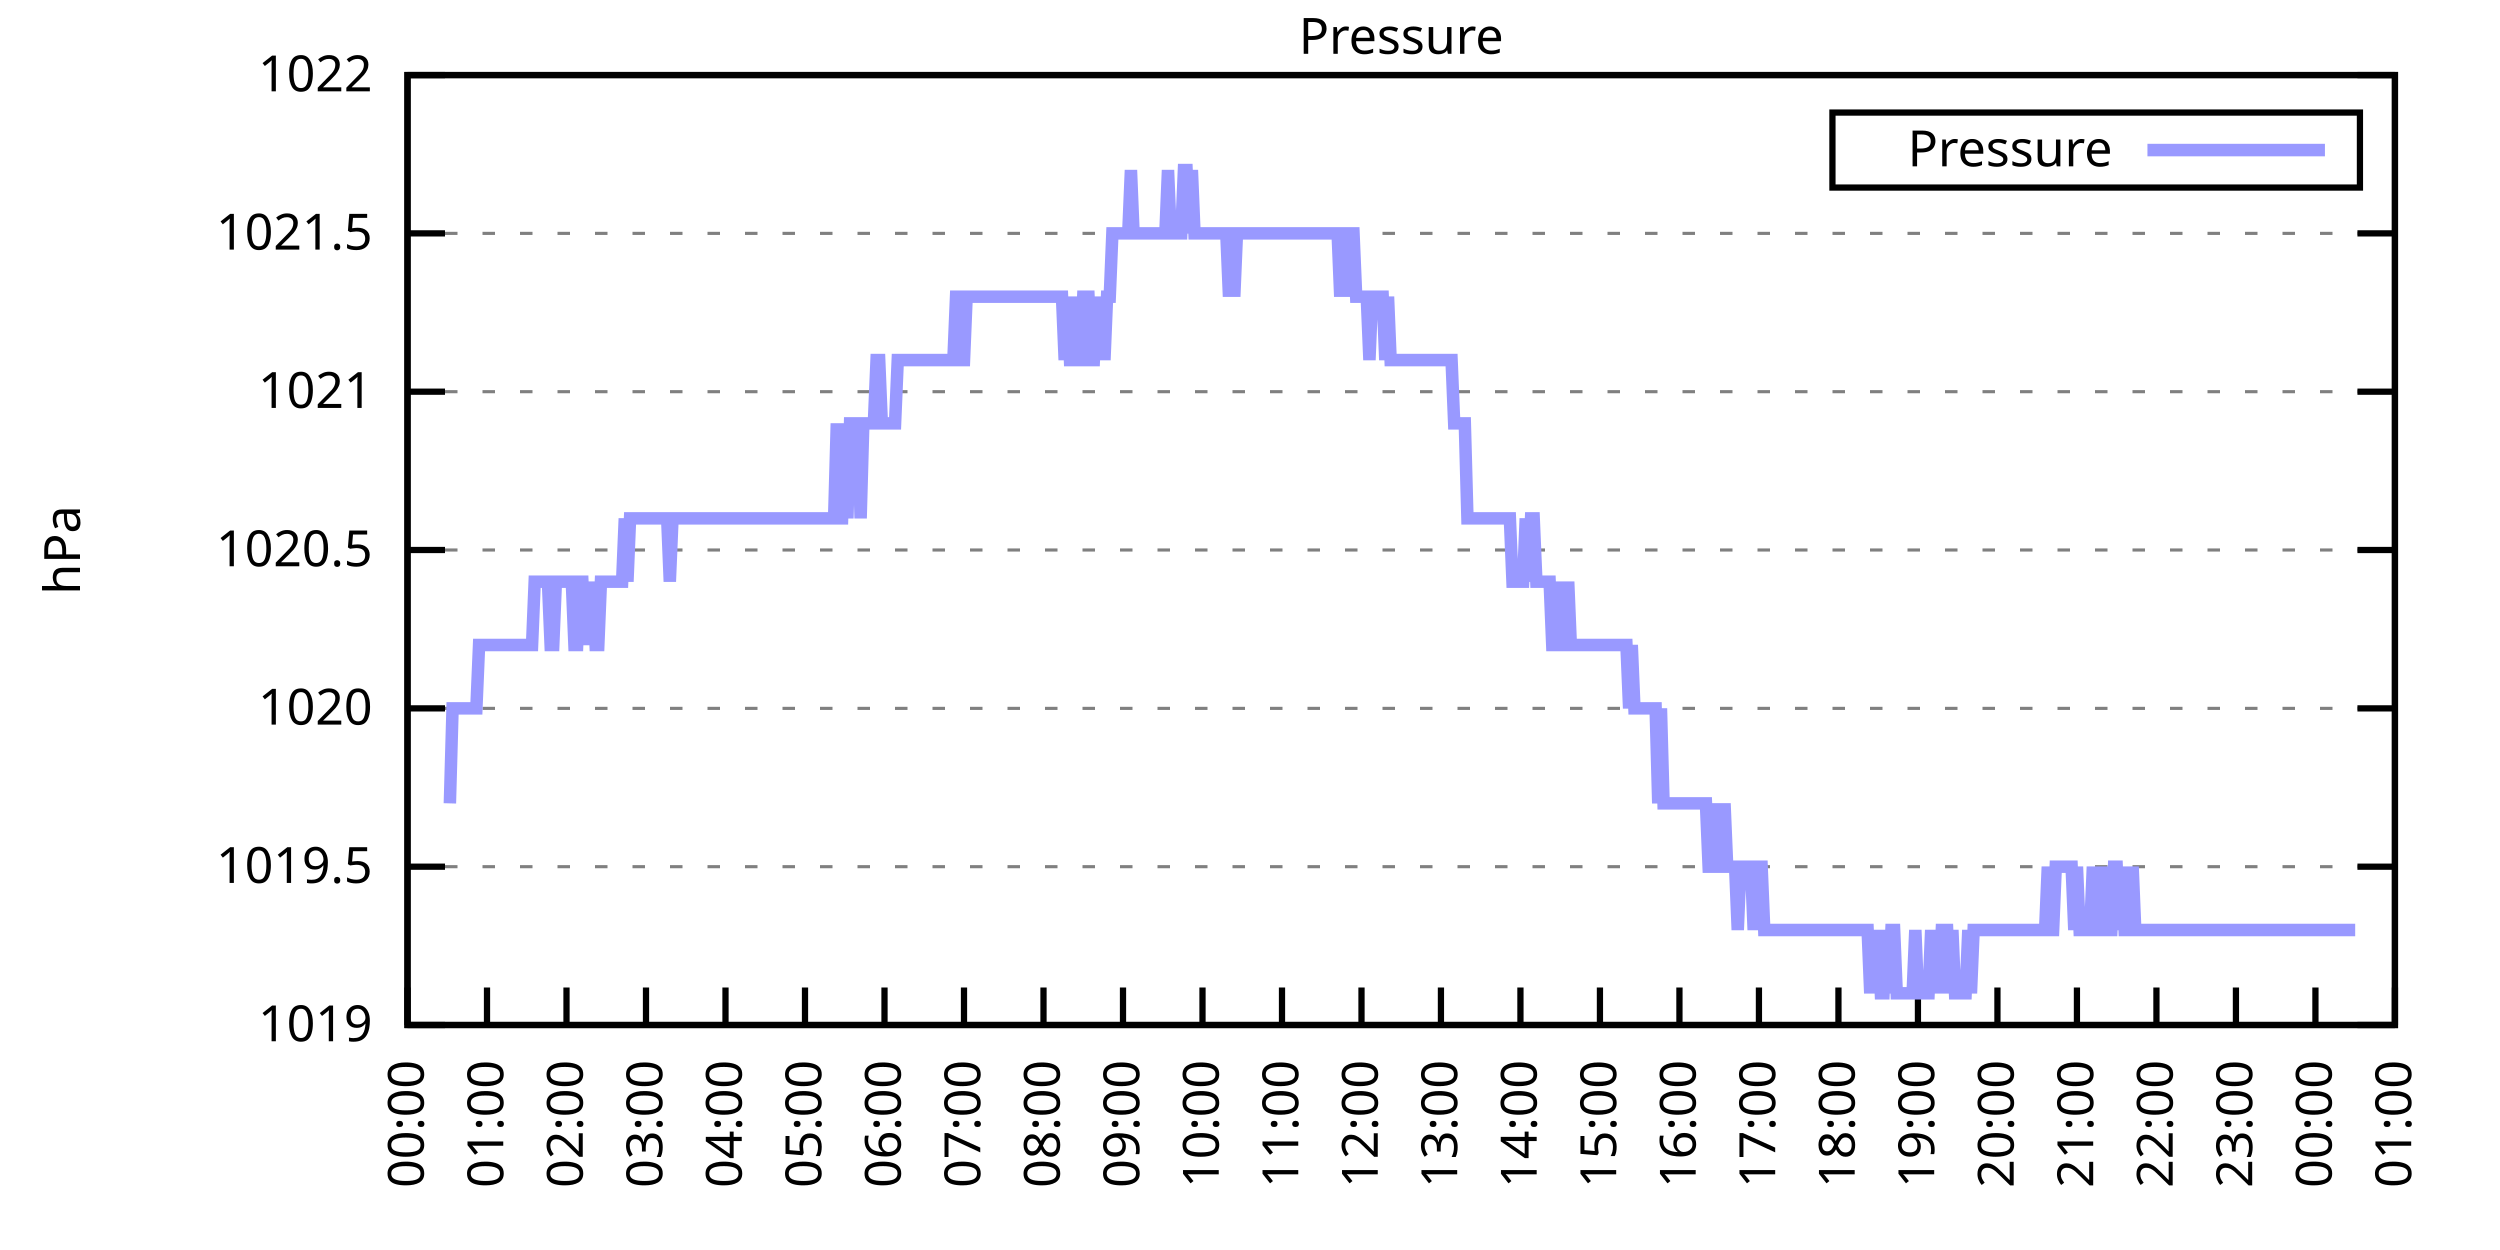
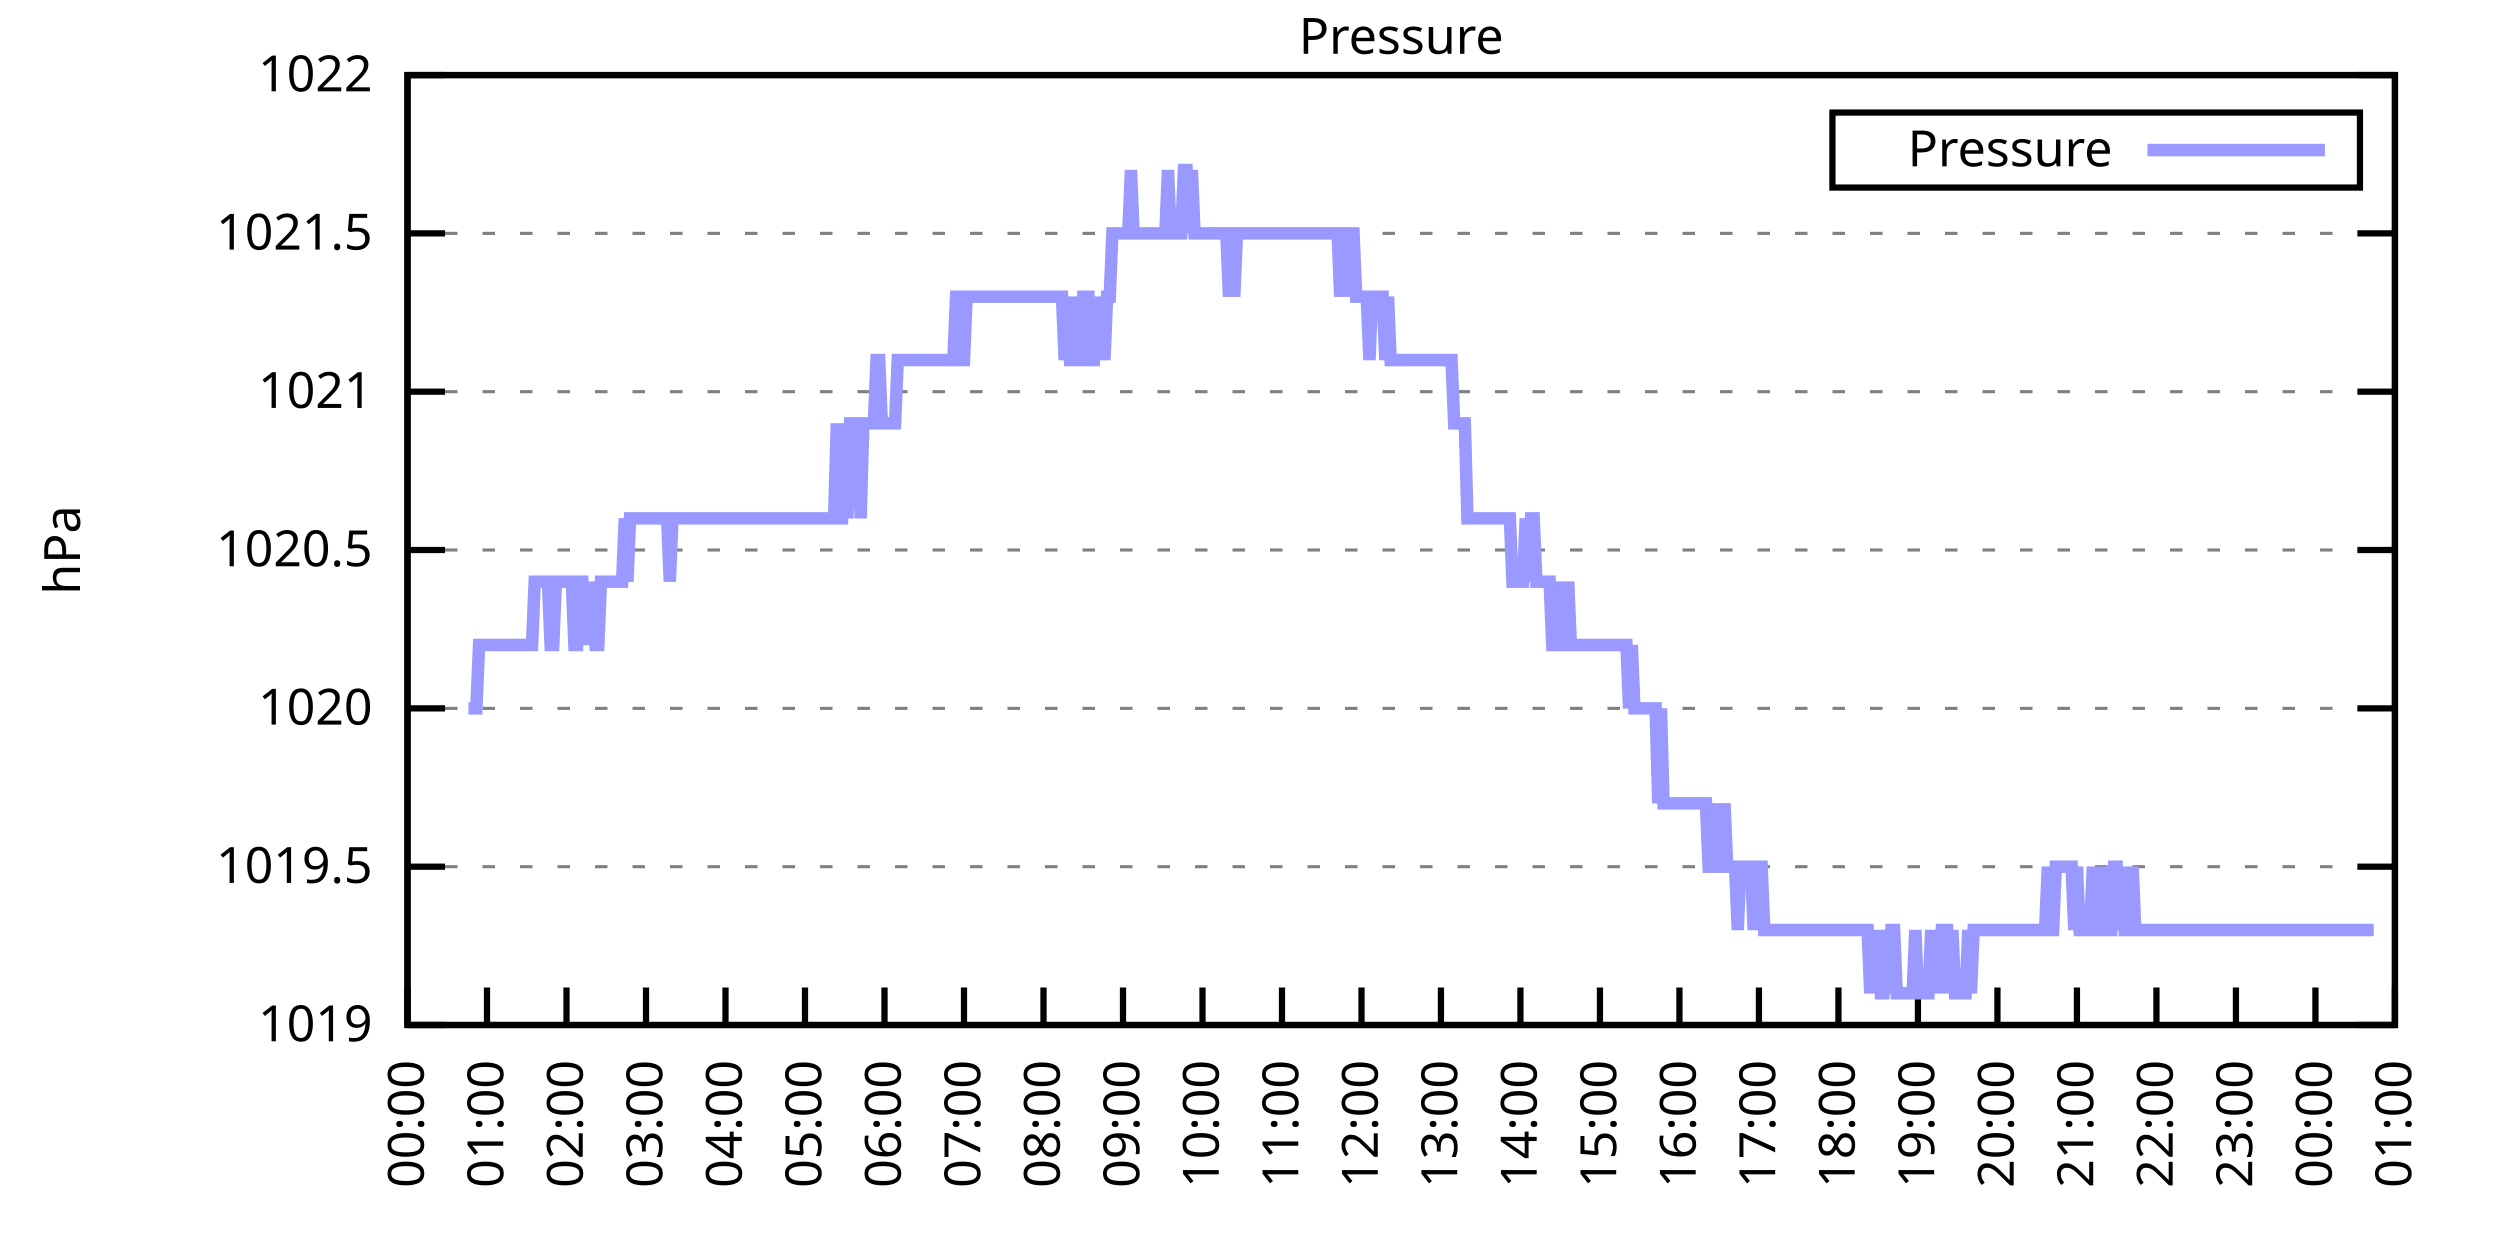
<svg xmlns="http://www.w3.org/2000/svg" xmlns:xlink="http://www.w3.org/1999/xlink" width="400" height="200" viewBox="0 0 400 200">
  <g id="gnuplot_canvas">
    <rect x="0" y="0" width="400" height="200" fill="none" />
    <defs>
      <circle id="gpDot" r="0.5" stroke-width="0.5" stroke="currentColor" />
      <path id="gpPt0" stroke-width="0.333" stroke="currentColor" d="M-1,0 h2 M0,-1 v2" />
      <path id="gpPt1" stroke-width="0.333" stroke="currentColor" d="M-1,-1 L1,1 M1,-1 L-1,1" />
      <path id="gpPt2" stroke-width="0.333" stroke="currentColor" d="M-1,0 L1,0 M0,-1 L0,1 M-1,-1 L1,1 M-1,1 L1,-1" />
      <rect id="gpPt3" stroke-width="0.333" stroke="currentColor" x="-1" y="-1" width="2" height="2" />
      <rect id="gpPt4" stroke-width="0.333" stroke="currentColor" fill="currentColor" x="-1" y="-1" width="2" height="2" />
      <circle id="gpPt5" stroke-width="0.333" stroke="currentColor" cx="0" cy="0" r="1" />
      <use xlink:href="#gpPt5" id="gpPt6" fill="currentColor" stroke="none" />
      <path id="gpPt7" stroke-width="0.333" stroke="currentColor" d="M0,-1.33 L-1.33,0.67 L1.33,0.67 z" />
      <use xlink:href="#gpPt7" id="gpPt8" fill="currentColor" stroke="none" />
      <use xlink:href="#gpPt7" id="gpPt9" stroke="currentColor" transform="rotate(180)" />
      <use xlink:href="#gpPt9" id="gpPt10" fill="currentColor" stroke="none" />
      <use xlink:href="#gpPt3" id="gpPt11" stroke="currentColor" transform="rotate(45)" />
      <use xlink:href="#gpPt11" id="gpPt12" fill="currentColor" stroke="none" />
      <path id="gpPt13" stroke-width="0.333" stroke="currentColor" d="M0,1.330 L1.265,0.411 L0.782,-1.067 L-0.782,-1.076 L-1.265,0.411 z" />
      <use xlink:href="#gpPt13" id="gpPt14" fill="currentColor" stroke="none" />
      <filter id="textbox" filterUnits="objectBoundingBox" x="0" y="0" height="1" width="1">
        <feFlood flood-color="white" flood-opacity="1" result="bgnd" />
        <feComposite in="SourceGraphic" in2="bgnd" operator="atop" />
      </filter>
      <filter id="greybox" filterUnits="objectBoundingBox" x="0" y="0" height="1" width="1">
        <feFlood flood-color="lightgrey" flood-opacity="1" result="grey" />
        <feComposite in="SourceGraphic" in2="grey" operator="atop" />
      </filter>
    </defs>
    <g fill="none" color="white" stroke="currentColor" stroke-width="1.00" stroke-linecap="butt" stroke-linejoin="miter">
</g>
    <g fill="none" color="black" stroke="currentColor" stroke-width="1.00" stroke-linecap="butt" stroke-linejoin="miter">
      <g stroke="none" shape-rendering="crispEdges">
        <polygon fill="rgb(255, 255, 255)" points="65.20,164.00 383.18,164.00 383.18,12.02 65.20,12.02 " />
      </g>
    </g>
    <g fill="none" color="black" stroke="currentColor" stroke-width="1.00" stroke-linecap="butt" stroke-linejoin="miter">
</g>
    <g fill="none" color="black" stroke="black" stroke-width="0.50" stroke-linecap="butt" stroke-linejoin="miter">
</g>
    <g fill="none" color="gray" stroke="currentColor" stroke-width="0.50" stroke-linecap="butt" stroke-linejoin="miter">
      <path stroke="gray" stroke-dasharray="2,4" class="gridline" d="M65.20,164.00 L383.19,164.00  " />
    </g>
    <g fill="none" color="gray" stroke="gray" stroke-width="1.00" stroke-linecap="butt" stroke-linejoin="miter">
</g>
    <g fill="none" color="black" stroke="currentColor" stroke-width="1.00" stroke-linecap="butt" stroke-linejoin="miter">
      <path stroke="black" d="M65.20,164.00 L71.20,164.00 M383.19,164.00 L377.19,164.00  " />
      <g transform="translate(59.60,166.60)" stroke="none" fill="black" font-family="Sans" font-size="8.00" text-anchor="end">
        <text>
          <tspan font-family="Sans"> 1019</tspan>
        </text>
      </g>
    </g>
    <g fill="none" color="black" stroke="currentColor" stroke-width="1.00" stroke-linecap="butt" stroke-linejoin="miter">
</g>
    <g fill="none" color="black" stroke="black" stroke-width="0.50" stroke-linecap="butt" stroke-linejoin="miter">
</g>
    <g fill="none" color="gray" stroke="currentColor" stroke-width="0.50" stroke-linecap="butt" stroke-linejoin="miter">
      <path stroke="gray" stroke-dasharray="2,4" class="gridline" d="M65.20,138.67 L383.19,138.67  " />
    </g>
    <g fill="none" color="gray" stroke="gray" stroke-width="1.00" stroke-linecap="butt" stroke-linejoin="miter">
</g>
    <g fill="none" color="black" stroke="currentColor" stroke-width="1.00" stroke-linecap="butt" stroke-linejoin="miter">
      <path stroke="black" d="M65.20,138.67 L71.20,138.67 M383.19,138.67 L377.19,138.67  " />
      <g transform="translate(59.60,141.27)" stroke="none" fill="black" font-family="Sans" font-size="8.00" text-anchor="end">
        <text>
          <tspan font-family="Sans"> 1019.5</tspan>
        </text>
      </g>
    </g>
    <g fill="none" color="black" stroke="currentColor" stroke-width="1.00" stroke-linecap="butt" stroke-linejoin="miter">
</g>
    <g fill="none" color="black" stroke="black" stroke-width="0.50" stroke-linecap="butt" stroke-linejoin="miter">
</g>
    <g fill="none" color="gray" stroke="currentColor" stroke-width="0.50" stroke-linecap="butt" stroke-linejoin="miter">
      <path stroke="gray" stroke-dasharray="2,4" class="gridline" d="M65.20,113.34 L383.19,113.34  " />
    </g>
    <g fill="none" color="gray" stroke="gray" stroke-width="1.00" stroke-linecap="butt" stroke-linejoin="miter">
</g>
    <g fill="none" color="black" stroke="currentColor" stroke-width="1.00" stroke-linecap="butt" stroke-linejoin="miter">
      <path stroke="black" d="M65.20,113.34 L71.20,113.34 M383.19,113.34 L377.19,113.34  " />
      <g transform="translate(59.60,115.94)" stroke="none" fill="black" font-family="Sans" font-size="8.00" text-anchor="end">
        <text>
          <tspan font-family="Sans"> 1020</tspan>
        </text>
      </g>
    </g>
    <g fill="none" color="black" stroke="currentColor" stroke-width="1.00" stroke-linecap="butt" stroke-linejoin="miter">
</g>
    <g fill="none" color="black" stroke="black" stroke-width="0.50" stroke-linecap="butt" stroke-linejoin="miter">
</g>
    <g fill="none" color="gray" stroke="currentColor" stroke-width="0.50" stroke-linecap="butt" stroke-linejoin="miter">
      <path stroke="gray" stroke-dasharray="2,4" class="gridline" d="M65.20,88.00 L383.19,88.00  " />
    </g>
    <g fill="none" color="gray" stroke="gray" stroke-width="1.00" stroke-linecap="butt" stroke-linejoin="miter">
</g>
    <g fill="none" color="black" stroke="currentColor" stroke-width="1.00" stroke-linecap="butt" stroke-linejoin="miter">
      <path stroke="black" d="M65.20,88.00 L71.20,88.00 M383.19,88.00 L377.19,88.00  " />
      <g transform="translate(59.60,90.60)" stroke="none" fill="black" font-family="Sans" font-size="8.00" text-anchor="end">
        <text>
          <tspan font-family="Sans"> 1020.5</tspan>
        </text>
      </g>
    </g>
    <g fill="none" color="black" stroke="currentColor" stroke-width="1.00" stroke-linecap="butt" stroke-linejoin="miter">
</g>
    <g fill="none" color="black" stroke="black" stroke-width="0.50" stroke-linecap="butt" stroke-linejoin="miter">
</g>
    <g fill="none" color="gray" stroke="currentColor" stroke-width="0.50" stroke-linecap="butt" stroke-linejoin="miter">
      <path stroke="gray" stroke-dasharray="2,4" class="gridline" d="M65.20,62.67 L383.19,62.67  " />
    </g>
    <g fill="none" color="gray" stroke="gray" stroke-width="1.00" stroke-linecap="butt" stroke-linejoin="miter">
</g>
    <g fill="none" color="black" stroke="currentColor" stroke-width="1.00" stroke-linecap="butt" stroke-linejoin="miter">
      <path stroke="black" d="M65.20,62.67 L71.20,62.67 M383.19,62.67 L377.19,62.67  " />
      <g transform="translate(59.60,65.27)" stroke="none" fill="black" font-family="Sans" font-size="8.00" text-anchor="end">
        <text>
          <tspan font-family="Sans"> 1021</tspan>
        </text>
      </g>
    </g>
    <g fill="none" color="black" stroke="currentColor" stroke-width="1.00" stroke-linecap="butt" stroke-linejoin="miter">
</g>
    <g fill="none" color="black" stroke="black" stroke-width="0.50" stroke-linecap="butt" stroke-linejoin="miter">
</g>
    <g fill="none" color="gray" stroke="currentColor" stroke-width="0.50" stroke-linecap="butt" stroke-linejoin="miter">
      <path stroke="gray" stroke-dasharray="2,4" class="gridline" d="M65.20,37.34 L383.19,37.34  " />
    </g>
    <g fill="none" color="gray" stroke="gray" stroke-width="1.00" stroke-linecap="butt" stroke-linejoin="miter">
</g>
    <g fill="none" color="black" stroke="currentColor" stroke-width="1.00" stroke-linecap="butt" stroke-linejoin="miter">
      <path stroke="black" d="M65.20,37.34 L71.20,37.34 M383.19,37.34 L377.19,37.34  " />
      <g transform="translate(59.60,39.94)" stroke="none" fill="black" font-family="Sans" font-size="8.00" text-anchor="end">
        <text>
          <tspan font-family="Sans"> 1021.5</tspan>
        </text>
      </g>
    </g>
    <g fill="none" color="black" stroke="currentColor" stroke-width="1.00" stroke-linecap="butt" stroke-linejoin="miter">
</g>
    <g fill="none" color="black" stroke="black" stroke-width="0.50" stroke-linecap="butt" stroke-linejoin="miter">
</g>
    <g fill="none" color="gray" stroke="currentColor" stroke-width="0.50" stroke-linecap="butt" stroke-linejoin="miter">
      <path stroke="gray" stroke-dasharray="2,4" class="gridline" d="M65.20,12.01 L383.19,12.01  " />
    </g>
    <g fill="none" color="gray" stroke="gray" stroke-width="1.00" stroke-linecap="butt" stroke-linejoin="miter">
</g>
    <g fill="none" color="black" stroke="currentColor" stroke-width="1.00" stroke-linecap="butt" stroke-linejoin="miter">
      <path stroke="black" d="M65.20,12.01 L71.20,12.01 M383.19,12.01 L377.19,12.01  " />
      <g transform="translate(59.60,14.61)" stroke="none" fill="black" font-family="Sans" font-size="8.00" text-anchor="end">
        <text>
          <tspan font-family="Sans"> 1022</tspan>
        </text>
      </g>
    </g>
    <g fill="none" color="black" stroke="currentColor" stroke-width="1.00" stroke-linecap="butt" stroke-linejoin="miter">
      <path stroke="black" d="M65.20,164.00 L65.20,158.00  " />
      <g transform="translate(67.80,169.60) rotate(270.00)" stroke="none" fill="black" font-family="Sans" font-size="8.00" text-anchor="end">
        <text>
          <tspan font-family="Sans">00:00</tspan>
        </text>
      </g>
    </g>
    <g fill="none" color="black" stroke="currentColor" stroke-width="1.00" stroke-linecap="butt" stroke-linejoin="miter">
      <path stroke="black" d="M77.92,164.00 L77.92,158.00  " />
      <g transform="translate(80.52,169.60) rotate(270.00)" stroke="none" fill="black" font-family="Sans" font-size="8.00" text-anchor="end">
        <text>
          <tspan font-family="Sans">01:00</tspan>
        </text>
      </g>
    </g>
    <g fill="none" color="black" stroke="currentColor" stroke-width="1.00" stroke-linecap="butt" stroke-linejoin="miter">
      <path stroke="black" d="M90.64,164.00 L90.64,158.00  " />
      <g transform="translate(93.24,169.60) rotate(270.00)" stroke="none" fill="black" font-family="Sans" font-size="8.00" text-anchor="end">
        <text>
          <tspan font-family="Sans">02:00</tspan>
        </text>
      </g>
    </g>
    <g fill="none" color="black" stroke="currentColor" stroke-width="1.00" stroke-linecap="butt" stroke-linejoin="miter">
      <path stroke="black" d="M103.36,164.00 L103.36,158.00  " />
      <g transform="translate(105.96,169.60) rotate(270.00)" stroke="none" fill="black" font-family="Sans" font-size="8.00" text-anchor="end">
        <text>
          <tspan font-family="Sans">03:00</tspan>
        </text>
      </g>
    </g>
    <g fill="none" color="black" stroke="currentColor" stroke-width="1.00" stroke-linecap="butt" stroke-linejoin="miter">
      <path stroke="black" d="M116.08,164.00 L116.08,158.00  " />
      <g transform="translate(118.68,169.60) rotate(270.00)" stroke="none" fill="black" font-family="Sans" font-size="8.00" text-anchor="end">
        <text>
          <tspan font-family="Sans">04:00</tspan>
        </text>
      </g>
    </g>
    <g fill="none" color="black" stroke="currentColor" stroke-width="1.00" stroke-linecap="butt" stroke-linejoin="miter">
      <path stroke="black" d="M128.80,164.00 L128.80,158.00  " />
      <g transform="translate(131.40,169.60) rotate(270.00)" stroke="none" fill="black" font-family="Sans" font-size="8.00" text-anchor="end">
        <text>
          <tspan font-family="Sans">05:00</tspan>
        </text>
      </g>
    </g>
    <g fill="none" color="black" stroke="currentColor" stroke-width="1.00" stroke-linecap="butt" stroke-linejoin="miter">
      <path stroke="black" d="M141.52,164.00 L141.52,158.00  " />
      <g transform="translate(144.12,169.60) rotate(270.00)" stroke="none" fill="black" font-family="Sans" font-size="8.00" text-anchor="end">
        <text>
          <tspan font-family="Sans">06:00</tspan>
        </text>
      </g>
    </g>
    <g fill="none" color="black" stroke="currentColor" stroke-width="1.00" stroke-linecap="butt" stroke-linejoin="miter">
      <path stroke="black" d="M154.24,164.00 L154.24,158.00  " />
      <g transform="translate(156.84,169.60) rotate(270.00)" stroke="none" fill="black" font-family="Sans" font-size="8.00" text-anchor="end">
        <text>
          <tspan font-family="Sans">07:00</tspan>
        </text>
      </g>
    </g>
    <g fill="none" color="black" stroke="currentColor" stroke-width="1.00" stroke-linecap="butt" stroke-linejoin="miter">
      <path stroke="black" d="M166.96,164.00 L166.96,158.00  " />
      <g transform="translate(169.56,169.60) rotate(270.00)" stroke="none" fill="black" font-family="Sans" font-size="8.00" text-anchor="end">
        <text>
          <tspan font-family="Sans">08:00</tspan>
        </text>
      </g>
    </g>
    <g fill="none" color="black" stroke="currentColor" stroke-width="1.00" stroke-linecap="butt" stroke-linejoin="miter">
      <path stroke="black" d="M179.68,164.00 L179.68,158.00  " />
      <g transform="translate(182.28,169.60) rotate(270.00)" stroke="none" fill="black" font-family="Sans" font-size="8.00" text-anchor="end">
        <text>
          <tspan font-family="Sans">09:00</tspan>
        </text>
      </g>
    </g>
    <g fill="none" color="black" stroke="currentColor" stroke-width="1.00" stroke-linecap="butt" stroke-linejoin="miter">
      <path stroke="black" d="M192.40,164.00 L192.40,158.00  " />
      <g transform="translate(195.00,169.60) rotate(270.00)" stroke="none" fill="black" font-family="Sans" font-size="8.00" text-anchor="end">
        <text>
          <tspan font-family="Sans">10:00</tspan>
        </text>
      </g>
    </g>
    <g fill="none" color="black" stroke="currentColor" stroke-width="1.00" stroke-linecap="butt" stroke-linejoin="miter">
      <path stroke="black" d="M205.12,164.00 L205.12,158.00  " />
      <g transform="translate(207.72,169.60) rotate(270.00)" stroke="none" fill="black" font-family="Sans" font-size="8.00" text-anchor="end">
        <text>
          <tspan font-family="Sans">11:00</tspan>
        </text>
      </g>
    </g>
    <g fill="none" color="black" stroke="currentColor" stroke-width="1.00" stroke-linecap="butt" stroke-linejoin="miter">
      <path stroke="black" d="M217.84,164.00 L217.84,158.00  " />
      <g transform="translate(220.44,169.60) rotate(270.00)" stroke="none" fill="black" font-family="Sans" font-size="8.00" text-anchor="end">
        <text>
          <tspan font-family="Sans">12:00</tspan>
        </text>
      </g>
    </g>
    <g fill="none" color="black" stroke="currentColor" stroke-width="1.00" stroke-linecap="butt" stroke-linejoin="miter">
      <path stroke="black" d="M230.55,164.00 L230.55,158.00  " />
      <g transform="translate(233.15,169.60) rotate(270.00)" stroke="none" fill="black" font-family="Sans" font-size="8.00" text-anchor="end">
        <text>
          <tspan font-family="Sans">13:00</tspan>
        </text>
      </g>
    </g>
    <g fill="none" color="black" stroke="currentColor" stroke-width="1.00" stroke-linecap="butt" stroke-linejoin="miter">
      <path stroke="black" d="M243.27,164.00 L243.27,158.00  " />
      <g transform="translate(245.87,169.60) rotate(270.00)" stroke="none" fill="black" font-family="Sans" font-size="8.00" text-anchor="end">
        <text>
          <tspan font-family="Sans">14:00</tspan>
        </text>
      </g>
    </g>
    <g fill="none" color="black" stroke="currentColor" stroke-width="1.00" stroke-linecap="butt" stroke-linejoin="miter">
      <path stroke="black" d="M255.99,164.00 L255.99,158.00  " />
      <g transform="translate(258.59,169.60) rotate(270.00)" stroke="none" fill="black" font-family="Sans" font-size="8.00" text-anchor="end">
        <text>
          <tspan font-family="Sans">15:00</tspan>
        </text>
      </g>
    </g>
    <g fill="none" color="black" stroke="currentColor" stroke-width="1.00" stroke-linecap="butt" stroke-linejoin="miter">
      <path stroke="black" d="M268.71,164.00 L268.71,158.00  " />
      <g transform="translate(271.31,169.60) rotate(270.00)" stroke="none" fill="black" font-family="Sans" font-size="8.00" text-anchor="end">
        <text>
          <tspan font-family="Sans">16:00</tspan>
        </text>
      </g>
    </g>
    <g fill="none" color="black" stroke="currentColor" stroke-width="1.00" stroke-linecap="butt" stroke-linejoin="miter">
      <path stroke="black" d="M281.43,164.00 L281.43,158.00  " />
      <g transform="translate(284.03,169.60) rotate(270.00)" stroke="none" fill="black" font-family="Sans" font-size="8.00" text-anchor="end">
        <text>
          <tspan font-family="Sans">17:00</tspan>
        </text>
      </g>
    </g>
    <g fill="none" color="black" stroke="currentColor" stroke-width="1.00" stroke-linecap="butt" stroke-linejoin="miter">
      <path stroke="black" d="M294.15,164.00 L294.15,158.00  " />
      <g transform="translate(296.75,169.60) rotate(270.00)" stroke="none" fill="black" font-family="Sans" font-size="8.00" text-anchor="end">
        <text>
          <tspan font-family="Sans">18:00</tspan>
        </text>
      </g>
    </g>
    <g fill="none" color="black" stroke="currentColor" stroke-width="1.00" stroke-linecap="butt" stroke-linejoin="miter">
      <path stroke="black" d="M306.87,164.00 L306.87,158.00  " />
      <g transform="translate(309.47,169.60) rotate(270.00)" stroke="none" fill="black" font-family="Sans" font-size="8.00" text-anchor="end">
        <text>
          <tspan font-family="Sans">19:00</tspan>
        </text>
      </g>
    </g>
    <g fill="none" color="black" stroke="currentColor" stroke-width="1.00" stroke-linecap="butt" stroke-linejoin="miter">
      <path stroke="black" d="M319.59,164.00 L319.59,158.00  " />
      <g transform="translate(322.19,169.60) rotate(270.00)" stroke="none" fill="black" font-family="Sans" font-size="8.00" text-anchor="end">
        <text>
          <tspan font-family="Sans">20:00</tspan>
        </text>
      </g>
    </g>
    <g fill="none" color="black" stroke="currentColor" stroke-width="1.00" stroke-linecap="butt" stroke-linejoin="miter">
      <path stroke="black" d="M332.31,164.00 L332.31,158.00  " />
      <g transform="translate(334.91,169.60) rotate(270.00)" stroke="none" fill="black" font-family="Sans" font-size="8.00" text-anchor="end">
        <text>
          <tspan font-family="Sans">21:00</tspan>
        </text>
      </g>
    </g>
    <g fill="none" color="black" stroke="currentColor" stroke-width="1.00" stroke-linecap="butt" stroke-linejoin="miter">
      <path stroke="black" d="M345.03,164.00 L345.03,158.00  " />
      <g transform="translate(347.63,169.60) rotate(270.00)" stroke="none" fill="black" font-family="Sans" font-size="8.00" text-anchor="end">
        <text>
          <tspan font-family="Sans">22:00</tspan>
        </text>
      </g>
    </g>
    <g fill="none" color="black" stroke="currentColor" stroke-width="1.00" stroke-linecap="butt" stroke-linejoin="miter">
      <path stroke="black" d="M357.75,164.00 L357.75,158.00  " />
      <g transform="translate(360.35,169.60) rotate(270.00)" stroke="none" fill="black" font-family="Sans" font-size="8.00" text-anchor="end">
        <text>
          <tspan font-family="Sans">23:00</tspan>
        </text>
      </g>
    </g>
    <g fill="none" color="black" stroke="currentColor" stroke-width="1.00" stroke-linecap="butt" stroke-linejoin="miter">
      <path stroke="black" d="M370.47,164.00 L370.47,158.00  " />
      <g transform="translate(373.07,169.60) rotate(270.00)" stroke="none" fill="black" font-family="Sans" font-size="8.00" text-anchor="end">
        <text>
          <tspan font-family="Sans">00:00</tspan>
        </text>
      </g>
    </g>
    <g fill="none" color="black" stroke="currentColor" stroke-width="1.00" stroke-linecap="butt" stroke-linejoin="miter">
      <path stroke="black" d="M383.19,164.00 L383.19,158.00  " />
      <g transform="translate(385.79,169.60) rotate(270.00)" stroke="none" fill="black" font-family="Sans" font-size="8.00" text-anchor="end">
        <text>
          <tspan font-family="Sans">01:00</tspan>
        </text>
      </g>
    </g>
    <g fill="none" color="black" stroke="currentColor" stroke-width="1.00" stroke-linecap="butt" stroke-linejoin="miter">
</g>
    <g fill="none" color="black" stroke="currentColor" stroke-width="1.00" stroke-linecap="butt" stroke-linejoin="miter">
      <path stroke="black" d="M65.20,12.01 L65.20,164.00 L383.19,164.00 L383.19,12.01 L65.20,12.01 Z  " />
    </g>
    <g fill="none" color="black" stroke="currentColor" stroke-width="1.00" stroke-linecap="butt" stroke-linejoin="miter">
</g>
    <g fill="none" color="black" stroke="currentColor" stroke-width="1.00" stroke-linecap="butt" stroke-linejoin="miter">
      <path stroke="black" d="M293.19,30.01 L293.19,18.01 L377.59,18.01 L377.59,30.01 L293.19,30.01 Z  " />
    </g>
    <g id="Pressure_plot_1">
      <g fill="none" color="white" stroke="black" stroke-width="2.00" stroke-linecap="butt" stroke-linejoin="miter">
</g>
      <g fill="none" color="black" stroke="currentColor" stroke-width="2.00" stroke-linecap="butt" stroke-linejoin="miter">
        <g transform="translate(337.99,26.61)" stroke="none" fill="black" font-family="Sans" font-size="8.00" text-anchor="end">
          <text>
            <tspan font-family="Sans">Pressure</tspan>
          </text>
        </g>
      </g>
      <g fill="none" color="black" stroke="currentColor" stroke-width="2.00" stroke-linecap="butt" stroke-linejoin="miter">
-         <path stroke="rgb(153, 153, 255)" d="M343.59,24.01 L371.99,24.01 M71.98,128.54 L72.41,113.34 L72.83,113.34 L73.26,113.34 L73.68,113.34 L74.10,113.34   L74.53,113.34 L74.95,113.34 L75.38,113.34 L75.80,113.34 L76.22,113.34 L76.65,103.20 L77.07,103.20 L77.50,103.20   L77.92,103.20 L78.34,103.20 L78.77,103.20 L79.19,103.20 L79.62,103.20 L80.04,103.20 L80.46,103.20 L80.89,103.20   L81.31,103.20 L81.74,103.20 L82.16,103.20 L82.58,103.20 L83.01,103.20 L83.43,103.20 L83.86,103.20 L84.28,103.20   L84.70,103.20 L85.13,103.20 L85.55,93.07 L85.98,93.07 L86.40,93.07 L86.82,93.07 L87.25,93.07 L87.67,93.07   L88.10,103.20 L88.52,103.20 L88.94,93.07 L89.37,93.07 L89.79,93.07 L90.22,93.07 L90.64,93.07 L91.06,93.07   L91.49,93.07 L91.91,103.20 L92.34,103.20 L92.76,93.07 L93.18,93.07 L93.61,103.20 L94.03,93.07 L94.46,103.20   L94.88,93.07 L95.30,103.20 L95.73,103.20 L96.15,93.07 L96.58,93.07 L97.00,93.07 L97.42,93.07 L97.85,93.07   L98.27,93.07 L98.69,93.07 L99.12,93.07 L99.54,93.07 L99.97,82.94 L100.39,93.07 L100.81,82.94 L101.24,82.94   L101.66,82.94 L102.09,82.94 L102.51,82.94 L102.93,82.94 L103.36,82.94 L103.78,82.94 L104.21,82.94 L104.63,82.94   L105.05,82.94 L105.48,82.94 L105.90,82.94 L106.33,82.94 L106.75,82.94 L107.17,93.07 L107.60,82.94 L108.02,82.94   L108.45,82.94 L108.87,82.94 L109.29,82.94 L109.72,82.94 L110.14,82.94 L110.57,82.94 L110.99,82.94 L111.41,82.94   L111.84,82.94 L112.26,82.94 L112.69,82.94 L113.11,82.94 L113.53,82.94 L113.96,82.94 L114.38,82.94 L114.81,82.94   L115.23,82.94 L115.65,82.94 L116.08,82.94 L116.50,82.94 L116.93,82.94 L117.35,82.94 L117.77,82.94 L118.20,82.94   L118.62,82.94 L119.05,82.94 L119.47,82.94 L119.89,82.94 L120.32,82.94 L120.74,82.94 L121.17,82.94 L121.59,82.94   L122.01,82.94 L122.44,82.94 L122.86,82.94 L123.29,82.94 L123.71,82.94 L124.13,82.94 L124.56,82.94 L124.98,82.94   L125.41,82.94 L125.83,82.94 L126.25,82.94 L126.68,82.94 L127.10,82.94 L127.53,82.94 L127.95,82.94 L128.37,82.94   L128.80,82.94 L129.22,82.94 L129.65,82.94 L130.07,82.94 L130.49,82.94 L130.92,82.94 L131.34,82.94 L131.77,82.94   L132.19,82.94 L132.61,82.94 L133.04,82.94 L133.46,82.94 L133.89,67.74 L134.31,82.94 L134.73,82.94 L135.16,67.74   L135.58,82.94 L136.01,67.74 L136.43,67.74 L136.85,67.74 L137.28,67.74 L137.70,82.94 L138.13,67.74 L138.55,67.74   L138.97,67.74 L139.40,67.74 L139.82,67.74 L140.25,57.61 L140.67,57.61 L141.09,67.74 L141.52,67.74 L141.94,67.74   L142.37,67.74 L142.79,67.74 L143.21,67.74 L143.64,57.61 L144.06,57.61 L144.49,57.61 L144.91,57.61 L145.33,57.61   L145.76,57.61 L146.18,57.61 L146.61,57.61 L147.03,57.61 L147.45,57.61 L147.88,57.61 L148.30,57.61 L148.73,57.61   L149.15,57.61 L149.57,57.61 L150.00,57.61 L150.42,57.61 L150.85,57.61 L151.27,57.61 L151.69,57.61 L152.12,57.61   L152.54,57.61 L152.97,47.47 L153.39,47.47 L153.81,57.61 L154.24,57.61 L154.66,47.47 L155.09,47.47 L155.51,47.47   L155.93,47.47 L156.36,47.47 L156.78,47.47 L157.21,47.47 L157.63,47.47 L158.05,47.47 L158.48,47.47 L158.90,47.47   L159.33,47.47 L159.75,47.47 L160.17,47.47 L160.60,47.47 L161.02,47.47 L161.44,47.47 L161.87,47.47 L162.29,47.47   L162.72,47.47 L163.14,47.47 L163.56,47.47 L163.99,47.47 L164.41,47.47 L164.84,47.47 L165.26,47.47 L165.68,47.47   L166.11,47.47 L166.53,47.47 L166.96,47.47 L167.38,47.47 L167.80,47.47 L168.23,47.47 L168.65,47.47 L169.08,47.47   L169.50,47.47 L169.92,47.47 L170.35,57.61 L170.77,47.47 L171.20,57.61 L171.62,57.61 L172.04,47.47 L172.47,57.61   L172.89,57.61 L173.32,47.47 L173.74,47.47 L174.16,47.47 L174.59,57.61 L175.01,57.61 L175.44,47.47 L175.86,57.61   L176.28,47.47 L176.71,57.61 L177.13,47.47 L177.56,47.47 L177.98,37.34 L178.40,37.34 L178.83,37.34 L179.25,37.34   L179.68,37.34 L180.10,37.34 L180.52,37.34 L180.95,27.21 L181.37,37.34 L181.80,37.34 L182.22,37.34 L182.64,37.34   L183.07,37.34 L183.49,37.34 L183.92,37.34 L184.34,37.34 L184.76,37.34 L185.19,37.34 L185.61,37.34 L186.04,37.34   L186.46,37.34 L186.88,27.21 L187.31,37.34 L187.73,37.34 L188.16,37.34 L188.58,37.34 L189.00,37.34 L189.43,27.21   L189.85,27.21 L190.28,37.34 L190.70,27.21 L191.12,37.34 L191.55,37.34 L191.97,37.34 L192.40,37.34 L192.82,37.34   L193.24,37.34 L193.67,37.34 L194.09,37.34 L194.52,37.34 L194.94,37.34 L195.36,37.34 L195.79,37.34 L196.21,37.34   L196.64,47.47 L197.06,37.34 L197.48,47.47 L197.91,37.34 L198.33,37.34 L198.76,37.34 L199.18,37.34 L199.60,37.34   L200.03,37.34 L200.45,37.34 L200.88,37.34 L201.30,37.34 L201.72,37.34 L202.15,37.34 L202.57,37.34 L203.00,37.34   L203.42,37.34 L203.84,37.34 L204.27,37.34 L204.69,37.34 L205.12,37.34 L205.54,37.34 L205.96,37.34 L206.39,37.34   L206.81,37.34 L207.24,37.34 L207.66,37.34 L208.08,37.34 L208.51,37.34 L208.93,37.34 L209.36,37.34 L209.78,37.34   L210.20,37.34 L210.63,37.34 L211.05,37.34 L211.48,37.34 L211.90,37.34 L212.32,37.34 L212.75,37.34 L213.17,37.34   L213.60,37.34 L214.02,37.34 L214.44,47.47 L214.87,37.34 L215.29,37.34 L215.72,47.47 L216.14,37.34 L216.56,37.34   L216.99,47.47 L217.41,47.47 L217.84,47.47 L218.26,47.47 L218.68,47.47 L219.11,57.61 L219.53,47.47 L219.96,47.47   L220.38,47.47 L220.80,47.47 L221.23,47.47 L221.65,57.61 L222.08,47.47 L222.50,57.61 L222.92,57.61 L223.35,57.61   L223.77,57.61 L224.20,57.61 L224.62,57.61 L225.04,57.61 L225.47,57.61 L225.89,57.61 L226.31,57.61 L226.74,57.61   L227.16,57.61 L227.59,57.61 L228.01,57.61 L228.43,57.61 L228.86,57.61 L229.28,57.61 L229.71,57.61 L230.13,57.61   L230.55,57.61 L230.98,57.61 L231.40,57.61 L231.83,57.61 L232.25,57.61 L232.67,67.74 L233.10,67.74 L233.52,67.74   L233.95,67.74 L234.37,67.74 L234.79,82.94 L235.22,82.94 L235.64,82.94 L236.07,82.94 L236.49,82.94 L236.91,82.94   L237.34,82.94 L237.76,82.94 L238.19,82.94 L238.61,82.94 L239.03,82.94 L239.46,82.94 L239.88,82.94 L240.31,82.94   L240.73,82.94 L241.15,82.94 L241.58,82.94 L242.00,93.07 L242.43,93.07 L242.85,93.07 L243.27,93.07 L243.70,93.07   L244.12,82.94 L244.55,93.07 L244.97,82.94 L245.39,82.94 L245.82,93.07 L246.24,93.07 L246.67,93.07 L247.09,93.07   L247.51,93.07 L247.94,93.07 L248.36,103.20 L248.79,103.20 L249.21,93.07 L249.63,103.20 L250.06,103.20 L250.48,103.20   L250.91,93.07 L251.33,103.20 L251.75,103.20 L252.18,103.20 L252.60,103.20 L253.03,103.20 L253.45,103.20 L253.87,103.20   L254.30,103.20 L254.72,103.20 L255.15,103.20 L255.57,103.20 L255.99,103.20 L256.42,103.20 L256.84,103.20 L257.27,103.20   L257.69,103.20 L258.11,103.20 L258.54,103.20 L258.96,103.20 L259.39,103.20 L259.81,103.20 L260.23,103.20 L260.66,113.34   L261.08,103.20 L261.51,113.34 L261.93,113.34 L262.35,113.34 L262.78,113.34 L263.20,113.34 L263.63,113.34 L264.05,113.34   L264.47,113.34 L264.90,113.34 L265.32,128.54 L265.75,113.34 L266.17,128.54 L266.59,128.54 L267.02,128.54 L267.44,128.54   L267.87,128.54 L268.29,128.54 L268.71,128.54 L269.14,128.54 L269.56,128.54 L269.99,128.54 L270.41,128.54 L270.83,128.54   L271.26,128.54 L271.68,128.54 L272.11,128.54 L272.53,128.54 L272.95,128.54 L273.38,138.67 L273.80,138.67 L274.23,138.67   L274.65,128.54 L275.07,138.67 L275.50,138.67 L275.92,128.54 L276.35,138.67 L276.77,138.67 L277.19,138.67 L277.62,138.67   L278.04,148.80 L278.47,138.67 L278.89,138.67 L279.31,138.67 L279.74,138.67 L280.16,138.67 L280.59,148.80 L281.01,138.67   L281.43,138.67 L281.86,138.67 L282.28,148.80 L282.71,148.80 L283.13,148.80 L283.55,148.80 L283.98,148.80 L284.40,148.80   L284.83,148.80 L285.25,148.80 L285.67,148.80 L286.10,148.80 L286.52,148.80 L286.95,148.80 L287.37,148.80 L287.79,148.80   L288.22,148.80 L288.64,148.80 L289.06,148.80 L289.49,148.80 L289.91,148.80 L290.34,148.80 L290.76,148.80 L291.18,148.80   L291.61,148.80 L292.03,148.80 L292.46,148.80 L292.88,148.80 L293.30,148.80 L293.73,148.80 L294.15,148.80 L294.58,148.80   L295.00,148.80 L295.42,148.80 L295.85,148.80 L296.27,148.80 L296.70,148.80 L297.12,148.80 L297.54,148.80 L297.97,148.80   L298.39,148.80 L298.82,148.80 L299.24,158.93 L299.66,148.80 L300.09,158.93 L300.51,148.80 L300.94,158.93 L301.36,158.93   L301.78,148.80 L302.21,158.93 L302.63,148.80 L303.06,148.80 L303.48,158.93 L303.90,158.93 L304.33,158.93 L304.75,158.93   L305.18,158.93 L305.60,158.93 L306.02,158.93 L306.45,148.80 L306.87,158.93 L307.30,158.93 L307.72,158.93 L308.14,158.93   L308.57,158.93 L308.99,148.80 L309.42,158.93 L309.84,148.80 L310.26,158.93 L310.69,148.80 L311.11,148.80 L311.54,148.80   L311.96,158.93 L312.38,148.80 L312.81,158.93 L313.23,158.93 L313.66,158.93 L314.08,158.93 L314.50,158.93 L314.93,148.80   L315.35,158.93 L315.78,148.80 L316.20,148.80 L316.62,148.80 L317.05,148.80 L317.47,148.80 L317.90,148.80 L318.32,148.80   L318.74,148.80 L319.17,148.80 L319.59,148.80 L320.02,148.80 L320.44,148.80 L320.86,148.80 L321.29,148.80 L321.71,148.80   L322.14,148.80 L322.56,148.80 L322.98,148.80 L323.41,148.80 L323.83,148.80 L324.26,148.80 L324.68,148.80 L325.10,148.80   L325.53,148.80 L325.95,148.80 L326.38,148.80 L326.80,148.80 L327.22,148.80 L327.65,138.67 L328.07,148.80 L328.50,148.80   L328.92,138.67 L329.34,138.67 L329.77,138.67 L330.19,138.67 L330.62,138.67 L331.04,138.67 L331.46,138.67 L331.89,148.80   L332.31,138.67 L332.74,148.80 L333.16,148.80 L333.58,148.80 L334.01,148.80 L334.43,148.80 L334.86,138.67 L335.28,148.80   L335.70,138.67 L336.13,148.80 L336.55,148.80 L336.98,138.67 L337.40,148.80 L337.82,148.80 L338.25,138.67 L338.67,138.67   L339.10,148.80 L339.52,138.67 L339.94,148.80 L340.37,148.80 L340.79,148.80 L341.22,138.67 L341.64,148.80 L342.06,148.80   L342.49,148.80 L342.91,148.80 L343.34,148.80 L343.76,148.80 L344.18,148.80 L344.61,148.80 L345.03,148.80 L345.46,148.80   L345.88,148.80 L346.30,148.80 L346.73,148.80 L347.15,148.80 L347.58,148.80 L348.00,148.80 L348.42,148.80 L348.85,148.80   L349.27,148.80 L349.70,148.80 L350.12,148.80 L350.54,148.80 L350.97,148.80 L351.39,148.80 L351.81,148.80 L352.24,148.80   L352.66,148.80 L353.09,148.80 L353.51,148.80 L353.93,148.80 L354.36,148.80 L354.78,148.80 L355.21,148.80 L355.63,148.80   L356.05,148.80 L356.48,148.80 L356.90,148.80 L357.33,148.80 L357.75,148.80 L358.17,148.80 L358.60,148.80 L359.02,148.80   L359.45,148.80 L359.87,148.80 L360.29,148.80 L360.72,148.80 L361.14,148.80 L361.57,148.80 L361.99,148.80 L362.41,148.80   L362.84,148.80 L363.26,148.80 L363.69,148.80 L364.11,148.80 L364.53,148.80 L364.96,148.80 L365.38,148.80 L365.81,148.80   L366.23,148.80 L366.65,148.80 L367.08,148.80 L367.50,148.80 L367.93,148.80 L368.35,148.80 L368.77,148.80 L369.20,148.80   L369.62,148.80 L370.05,148.80 L370.47,148.80 L370.89,148.80 L371.32,148.80 L371.74,148.80 L372.17,148.80 L372.59,148.80   L373.01,148.80 L373.44,148.80 L373.86,148.80 L374.29,148.80 L374.71,148.80 L375.13,148.80 L375.56,148.80 L375.98,148.80   L376.41,148.80 L376.83,148.80  " />
+         <path stroke="rgb(153, 153, 255)" d="M343.59,24.01 L371.99,24.01 M74.95,113.34 L75.38,113.34 L75.80,113.34 L76.22,113.34 L76.65,103.20 L77.07,103.20   L77.50,103.20 L77.92,103.20 L78.34,103.20 L78.77,103.20 L79.19,103.20 L79.62,103.20 L80.04,103.20 L80.46,103.20   L80.89,103.20 L81.31,103.20 L81.74,103.20 L82.16,103.20 L82.58,103.20 L83.01,103.20 L83.43,103.20 L83.86,103.20   L84.28,103.20 L84.70,103.20 L85.13,103.20 L85.55,93.07 L85.98,93.07 L86.40,93.07 L86.82,93.07 L87.25,93.07   L87.67,93.07 L88.10,103.20 L88.52,103.20 L88.94,93.07 L89.37,93.07 L89.79,93.07 L90.22,93.07 L90.64,93.07   L91.06,93.07 L91.49,93.07 L91.91,103.20 L92.34,103.20 L92.76,93.07 L93.18,93.07 L93.61,103.20 L94.03,93.07   L94.46,103.20 L94.88,93.07 L95.30,103.20 L95.73,103.20 L96.15,93.07 L96.58,93.07 L97.00,93.07 L97.42,93.07   L97.85,93.07 L98.27,93.07 L98.69,93.07 L99.12,93.07 L99.54,93.07 L99.97,82.94 L100.39,93.07 L100.81,82.94   L101.24,82.94 L101.66,82.94 L102.09,82.94 L102.51,82.94 L102.93,82.94 L103.36,82.94 L103.78,82.94 L104.21,82.94   L104.63,82.94 L105.05,82.94 L105.48,82.94 L105.90,82.94 L106.33,82.94 L106.75,82.94 L107.17,93.07 L107.60,82.94   L108.02,82.94 L108.45,82.94 L108.87,82.94 L109.29,82.94 L109.72,82.94 L110.14,82.94 L110.57,82.94 L110.99,82.94   L111.41,82.94 L111.84,82.94 L112.26,82.94 L112.69,82.94 L113.11,82.94 L113.53,82.94 L113.96,82.94 L114.38,82.94   L114.81,82.94 L115.23,82.94 L115.65,82.94 L116.08,82.94 L116.50,82.94 L116.93,82.94 L117.35,82.94 L117.77,82.94   L118.20,82.94 L118.62,82.94 L119.05,82.94 L119.47,82.94 L119.89,82.94 L120.32,82.94 L120.74,82.94 L121.17,82.94   L121.59,82.94 L122.01,82.94 L122.44,82.94 L122.86,82.94 L123.29,82.94 L123.71,82.94 L124.13,82.94 L124.56,82.94   L124.98,82.94 L125.41,82.94 L125.83,82.94 L126.25,82.94 L126.68,82.94 L127.10,82.94 L127.53,82.94 L127.95,82.94   L128.37,82.94 L128.80,82.94 L129.22,82.94 L129.65,82.94 L130.07,82.94 L130.49,82.94 L130.92,82.94 L131.34,82.94   L131.77,82.94 L132.19,82.94 L132.61,82.94 L133.04,82.94 L133.46,82.94 L133.89,67.74 L134.31,82.94 L134.73,82.94   L135.16,67.74 L135.58,82.94 L136.01,67.74 L136.43,67.74 L136.85,67.74 L137.28,67.74 L137.70,82.94 L138.13,67.74   L138.55,67.74 L138.97,67.74 L139.40,67.74 L139.82,67.74 L140.25,57.61 L140.67,57.61 L141.09,67.74 L141.52,67.74   L141.94,67.74 L142.37,67.74 L142.79,67.74 L143.21,67.74 L143.64,57.61 L144.06,57.61 L144.49,57.61 L144.91,57.61   L145.33,57.61 L145.76,57.61 L146.18,57.61 L146.61,57.61 L147.03,57.61 L147.45,57.61 L147.88,57.61 L148.30,57.61   L148.73,57.61 L149.15,57.61 L149.57,57.61 L150.00,57.61 L150.42,57.61 L150.85,57.61 L151.27,57.61 L151.69,57.61   L152.12,57.61 L152.54,57.61 L152.97,47.47 L153.39,47.47 L153.81,57.61 L154.24,57.61 L154.66,47.47 L155.09,47.47   L155.51,47.47 L155.93,47.47 L156.36,47.47 L156.78,47.47 L157.21,47.47 L157.63,47.47 L158.05,47.47 L158.48,47.47   L158.90,47.47 L159.33,47.47 L159.75,47.47 L160.17,47.47 L160.60,47.47 L161.02,47.47 L161.44,47.47 L161.87,47.47   L162.29,47.47 L162.72,47.47 L163.14,47.47 L163.56,47.47 L163.99,47.47 L164.41,47.47 L164.84,47.47 L165.26,47.47   L165.68,47.47 L166.11,47.47 L166.53,47.47 L166.96,47.47 L167.38,47.47 L167.80,47.47 L168.23,47.47 L168.65,47.47   L169.08,47.47 L169.50,47.47 L169.92,47.47 L170.35,57.61 L170.77,47.47 L171.20,57.61 L171.62,57.61 L172.04,47.47   L172.47,57.61 L172.89,57.61 L173.32,47.47 L173.74,47.47 L174.16,47.47 L174.59,57.61 L175.01,57.61 L175.44,47.47   L175.86,57.61 L176.28,47.47 L176.71,57.61 L177.13,47.47 L177.56,47.47 L177.98,37.34 L178.40,37.34 L178.83,37.34   L179.25,37.34 L179.68,37.34 L180.10,37.34 L180.52,37.34 L180.95,27.21 L181.37,37.34 L181.80,37.34 L182.22,37.34   L182.64,37.34 L183.07,37.34 L183.49,37.34 L183.92,37.34 L184.34,37.34 L184.76,37.34 L185.19,37.34 L185.61,37.34   L186.04,37.34 L186.46,37.34 L186.88,27.21 L187.31,37.34 L187.73,37.34 L188.16,37.34 L188.58,37.34 L189.00,37.34   L189.43,27.21 L189.85,27.21 L190.28,37.34 L190.70,27.21 L191.12,37.34 L191.55,37.34 L191.97,37.34 L192.40,37.34   L192.82,37.34 L193.24,37.34 L193.67,37.34 L194.09,37.34 L194.52,37.34 L194.94,37.34 L195.36,37.34 L195.79,37.34   L196.21,37.34 L196.64,47.47 L197.06,37.34 L197.48,47.47 L197.91,37.34 L198.33,37.34 L198.76,37.34 L199.18,37.34   L199.60,37.34 L200.03,37.34 L200.45,37.34 L200.88,37.34 L201.30,37.34 L201.72,37.34 L202.15,37.34 L202.57,37.34   L203.00,37.34 L203.42,37.34 L203.84,37.34 L204.27,37.34 L204.69,37.34 L205.12,37.34 L205.54,37.34 L205.96,37.34   L206.39,37.34 L206.81,37.34 L207.24,37.34 L207.66,37.34 L208.08,37.34 L208.51,37.34 L208.93,37.34 L209.36,37.34   L209.78,37.34 L210.20,37.34 L210.63,37.34 L211.05,37.34 L211.48,37.34 L211.90,37.34 L212.32,37.34 L212.75,37.34   L213.17,37.34 L213.60,37.34 L214.02,37.34 L214.44,47.47 L214.87,37.34 L215.29,37.34 L215.72,47.47 L216.14,37.34   L216.56,37.34 L216.99,47.47 L217.41,47.47 L217.84,47.47 L218.26,47.47 L218.68,47.47 L219.11,57.61 L219.53,47.47   L219.96,47.47 L220.38,47.47 L220.80,47.47 L221.23,47.47 L221.65,57.61 L222.08,47.47 L222.50,57.61 L222.92,57.61   L223.35,57.61 L223.77,57.61 L224.20,57.61 L224.62,57.61 L225.04,57.61 L225.47,57.61 L225.89,57.61 L226.31,57.61   L226.74,57.61 L227.16,57.61 L227.59,57.61 L228.01,57.61 L228.43,57.61 L228.86,57.61 L229.28,57.61 L229.71,57.61   L230.13,57.61 L230.55,57.61 L230.98,57.61 L231.40,57.61 L231.83,57.61 L232.25,57.61 L232.67,67.74 L233.10,67.74   L233.52,67.74 L233.95,67.74 L234.37,67.74 L234.79,82.94 L235.22,82.94 L235.64,82.94 L236.07,82.94 L236.49,82.94   L236.91,82.94 L237.34,82.94 L237.76,82.94 L238.19,82.94 L238.61,82.94 L239.03,82.94 L239.46,82.94 L239.88,82.94   L240.31,82.94 L240.73,82.94 L241.15,82.94 L241.58,82.94 L242.00,93.07 L242.43,93.07 L242.85,93.07 L243.27,93.07   L243.70,93.07 L244.12,82.94 L244.55,93.07 L244.97,82.94 L245.39,82.94 L245.82,93.07 L246.24,93.07 L246.67,93.07   L247.09,93.07 L247.51,93.07 L247.94,93.07 L248.36,103.20 L248.79,103.20 L249.21,93.07 L249.63,103.20 L250.06,103.20   L250.48,103.20 L250.91,93.07 L251.33,103.20 L251.75,103.20 L252.18,103.20 L252.60,103.20 L253.03,103.20 L253.45,103.20   L253.87,103.20 L254.30,103.20 L254.72,103.20 L255.15,103.20 L255.57,103.20 L255.99,103.20 L256.42,103.20 L256.84,103.20   L257.27,103.20 L257.69,103.20 L258.11,103.20 L258.54,103.20 L258.96,103.20 L259.39,103.20 L259.81,103.20 L260.23,103.20   L260.66,113.34 L261.08,103.20 L261.51,113.34 L261.93,113.34 L262.35,113.34 L262.78,113.34 L263.20,113.34 L263.63,113.34   L264.05,113.34 L264.47,113.34 L264.90,113.34 L265.32,128.54 L265.75,113.34 L266.17,128.54 L266.59,128.54 L267.02,128.54   L267.44,128.54 L267.87,128.54 L268.29,128.54 L268.71,128.54 L269.14,128.54 L269.56,128.54 L269.99,128.54 L270.41,128.54   L270.83,128.54 L271.26,128.54 L271.68,128.54 L272.11,128.54 L272.53,128.54 L272.95,128.54 L273.38,138.67 L273.80,138.67   L274.23,138.67 L274.65,128.54 L275.07,138.67 L275.50,138.67 L275.92,128.54 L276.35,138.67 L276.77,138.67 L277.19,138.67   L277.62,138.67 L278.04,148.80 L278.47,138.67 L278.89,138.67 L279.31,138.67 L279.74,138.67 L280.16,138.67 L280.59,148.80   L281.01,138.67 L281.43,138.67 L281.86,138.67 L282.28,148.80 L282.71,148.80 L283.13,148.80 L283.55,148.80 L283.98,148.80   L284.40,148.80 L284.83,148.80 L285.25,148.80 L285.67,148.80 L286.10,148.80 L286.52,148.80 L286.95,148.80 L287.37,148.80   L287.79,148.80 L288.22,148.80 L288.64,148.80 L289.06,148.80 L289.49,148.80 L289.91,148.80 L290.34,148.80 L290.76,148.80   L291.18,148.80 L291.61,148.80 L292.03,148.80 L292.46,148.80 L292.88,148.80 L293.30,148.80 L293.73,148.80 L294.15,148.80   L294.58,148.80 L295.00,148.80 L295.42,148.80 L295.85,148.80 L296.27,148.80 L296.70,148.80 L297.12,148.80 L297.54,148.80   L297.97,148.80 L298.39,148.80 L298.82,148.80 L299.24,158.93 L299.66,148.80 L300.09,158.93 L300.51,148.80 L300.94,158.93   L301.36,158.93 L301.78,148.80 L302.21,158.93 L302.63,148.80 L303.06,148.80 L303.48,158.93 L303.90,158.93 L304.33,158.93   L304.75,158.93 L305.18,158.93 L305.60,158.93 L306.02,158.93 L306.45,148.80 L306.87,158.93 L307.30,158.93 L307.72,158.93   L308.14,158.93 L308.57,158.93 L308.99,148.80 L309.42,158.93 L309.84,148.80 L310.26,158.93 L310.69,148.80 L311.11,148.80   L311.54,148.80 L311.96,158.93 L312.38,148.80 L312.81,158.93 L313.23,158.93 L313.66,158.93 L314.08,158.93 L314.50,158.93   L314.93,148.80 L315.35,158.93 L315.78,148.80 L316.20,148.80 L316.62,148.80 L317.05,148.80 L317.47,148.80 L317.90,148.80   L318.32,148.80 L318.74,148.80 L319.17,148.80 L319.59,148.80 L320.02,148.80 L320.44,148.80 L320.86,148.80 L321.29,148.80   L321.71,148.80 L322.14,148.80 L322.56,148.80 L322.98,148.80 L323.41,148.80 L323.83,148.80 L324.26,148.80 L324.68,148.80   L325.10,148.80 L325.53,148.80 L325.95,148.80 L326.38,148.80 L326.80,148.80 L327.22,148.80 L327.65,138.67 L328.07,148.80   L328.50,148.80 L328.92,138.67 L329.34,138.67 L329.77,138.67 L330.19,138.67 L330.62,138.67 L331.04,138.67 L331.46,138.67   L331.89,148.80 L332.31,138.67 L332.74,148.80 L333.16,148.80 L333.58,148.80 L334.01,148.80 L334.43,148.80 L334.86,138.67   L335.28,148.80 L335.70,138.67 L336.13,148.80 L336.55,148.80 L336.98,138.67 L337.40,148.80 L337.82,148.80 L338.25,138.67   L338.67,138.67 L339.10,148.80 L339.52,138.67 L339.94,148.80 L340.37,148.80 L340.79,148.80 L341.22,138.67 L341.64,148.80   L342.06,148.80 L342.49,148.80 L342.91,148.80 L343.34,148.80 L343.76,148.80 L344.18,148.80 L344.61,148.80 L345.03,148.80   L345.46,148.80 L345.88,148.80 L346.30,148.80 L346.73,148.80 L347.15,148.80 L347.58,148.80 L348.00,148.80 L348.42,148.80   L348.85,148.80 L349.27,148.80 L349.70,148.80 L350.12,148.80 L350.54,148.80 L350.97,148.80 L351.39,148.80 L351.81,148.80   L352.24,148.80 L352.66,148.80 L353.09,148.80 L353.51,148.80 L353.93,148.80 L354.36,148.80 L354.78,148.80 L355.21,148.80   L355.63,148.80 L356.05,148.80 L356.48,148.80 L356.90,148.80 L357.33,148.80 L357.75,148.80 L358.17,148.80 L358.60,148.80   L359.02,148.80 L359.45,148.80 L359.87,148.80 L360.29,148.80 L360.72,148.80 L361.14,148.80 L361.57,148.80 L361.99,148.80   L362.41,148.80 L362.84,148.80 L363.26,148.80 L363.69,148.80 L364.11,148.80 L364.53,148.80 L364.96,148.80 L365.38,148.80   L365.81,148.80 L366.23,148.80 L366.65,148.80 L367.08,148.80 L367.50,148.80 L367.93,148.80 L368.35,148.80 L368.77,148.80   L369.20,148.80 L369.62,148.80 L370.05,148.80 L370.47,148.80 L370.89,148.80 L371.32,148.80 L371.74,148.80 L372.17,148.80   L372.59,148.80 L373.01,148.80 L373.44,148.80 L373.86,148.80 L374.29,148.80 L374.71,148.80 L375.13,148.80 L375.56,148.80   L375.98,148.80 L376.41,148.80 L376.83,148.80 L377.25,148.80 L377.68,148.80 L378.10,148.80 L378.53,148.80 L378.95,148.80   L379.37,148.80 L379.80,148.80  " />
      </g>
    </g>
    <g fill="none" color="black" stroke="currentColor" stroke-width="2.00" stroke-linecap="butt" stroke-linejoin="miter">
</g>
    <g fill="none" color="black" stroke="black" stroke-width="1.00" stroke-linecap="butt" stroke-linejoin="miter">
</g>
    <g fill="none" color="black" stroke="currentColor" stroke-width="1.00" stroke-linecap="butt" stroke-linejoin="miter">
      <path stroke="black" d="M65.20,12.01 L65.20,164.00 L383.19,164.00 L383.19,12.01 L65.20,12.01 Z  " />
      <g transform="translate(12.80,88.01) rotate(270.00)" stroke="none" fill="black" font-family="Sans" font-size="8.00" text-anchor="middle">
        <text>
          <tspan font-family="Sans">hPa</tspan>
        </text>
      </g>
    </g>
    <g fill="none" color="black" stroke="currentColor" stroke-width="1.00" stroke-linecap="butt" stroke-linejoin="miter">
</g>
    <g fill="none" color="black" stroke="currentColor" stroke-width="1.00" stroke-linecap="butt" stroke-linejoin="miter">
      <g transform="translate(224.19,8.61)" stroke="none" fill="black" font-family="Sans" font-size="8.00" text-anchor="middle">
        <text>
          <tspan font-family="Sans">Pressure</tspan>
        </text>
      </g>
    </g>
    <g fill="none" color="black" stroke="currentColor" stroke-width="1.00" stroke-linecap="butt" stroke-linejoin="miter">
</g>
  </g>
</svg>
